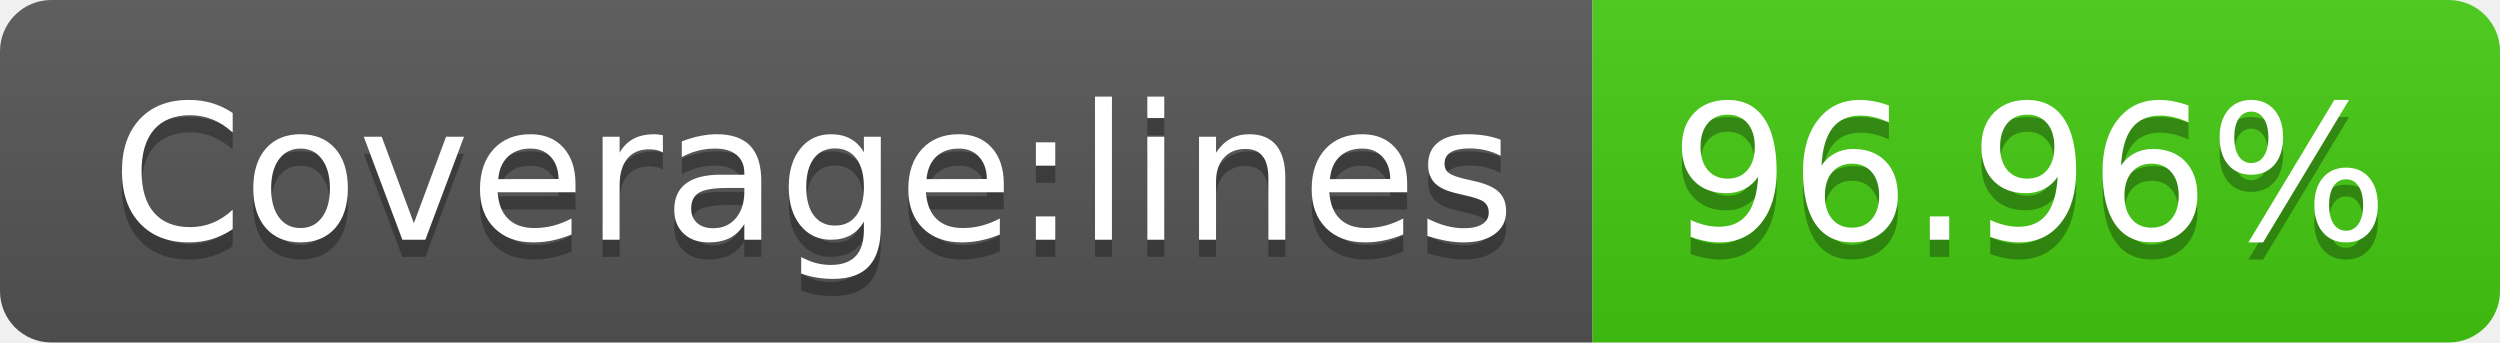
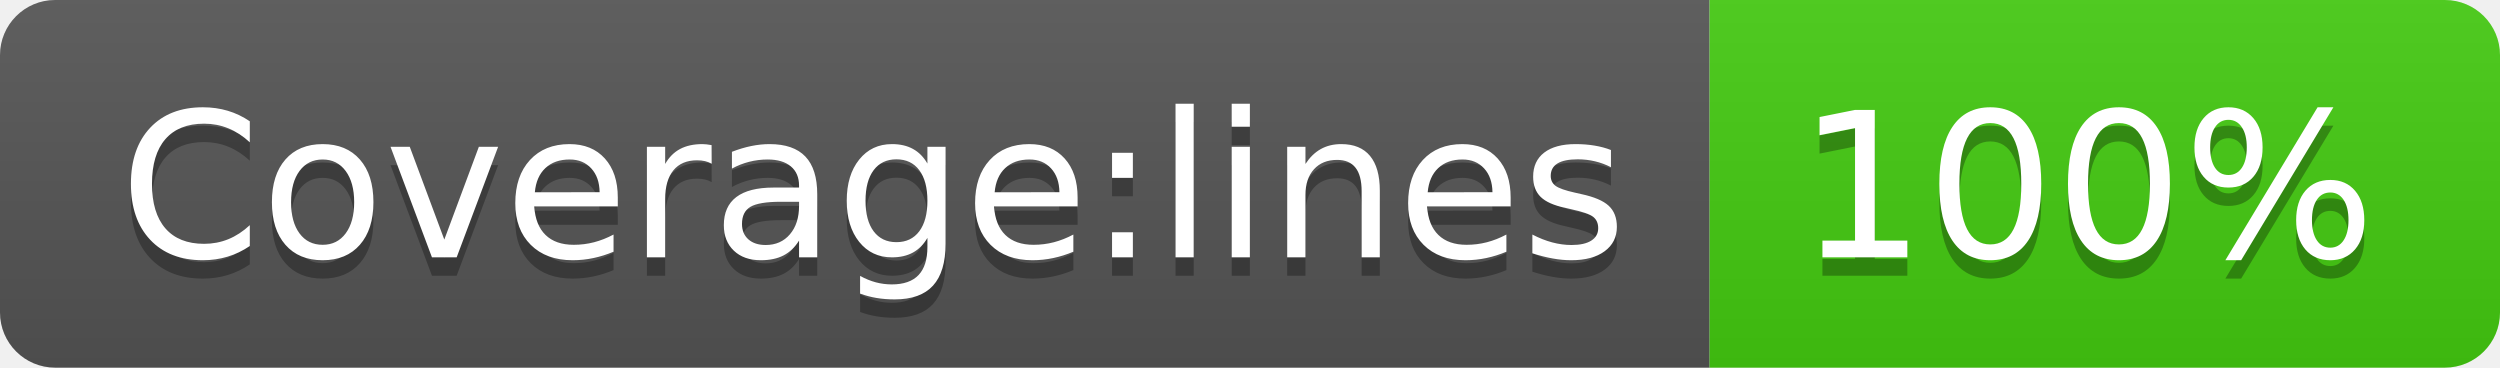
- <svg xmlns="http://www.w3.org/2000/svg" width="146" height="20" role="img" aria-label="Coverage:lines: 96.96%">
+ <svg xmlns="http://www.w3.org/2000/svg" width="136" height="20" role="img" aria-label="Coverage:lines: 100%">
  <linearGradient id="s" x2="0" y2="100%">
    <stop offset="0" stop-color="#bbb" stop-opacity=".1" />
    <stop offset="1" stop-opacity=".1" />
  </linearGradient>
  <clipPath id="r">
-     <rect width="146" height="20" rx="3" fill="#fff" />
+     <rect width="136" height="20" rx="3" fill="#fff" />
  </clipPath>
  <g clip-path="url(#r)">
    <rect width="93" height="20" fill="#555" />
-     <rect x="93" width="53" height="20" fill="#4c1" />
-     <rect width="146" height="20" fill="url(#s)" />
+     <rect x="93" width="43" height="20" fill="#4c1" />
+     <rect width="136" height="20" fill="url(#s)" />
  </g>
  <g fill="#fff" text-anchor="middle" font-family="Verdana,Geneva,DejaVu Sans,sans-serif" text-rendering="geometricPrecision" font-size="110">
    <text aria-hidden="true" x="475" y="150" fill="#010101" fill-opacity=".3" transform="scale(.1)" textLength="830">Coverage:lines</text>
    <text x="475" y="140" transform="scale(.1)" fill="#fff" textLength="830">Coverage:lines</text>
-     <text aria-hidden="true" x="1185" y="150" fill="#010101" fill-opacity=".3" transform="scale(.1)" textLength="430">96.96%</text>
-     <text x="1185" y="140" transform="scale(.1)" fill="#fff" textLength="430">96.96%</text>
+     <text aria-hidden="true" x="1135" y="150" fill="#010101" fill-opacity=".3" transform="scale(.1)" textLength="330">100%</text>
+     <text x="1135" y="140" transform="scale(.1)" fill="#fff" textLength="330">100%</text>
  </g>
</svg>
